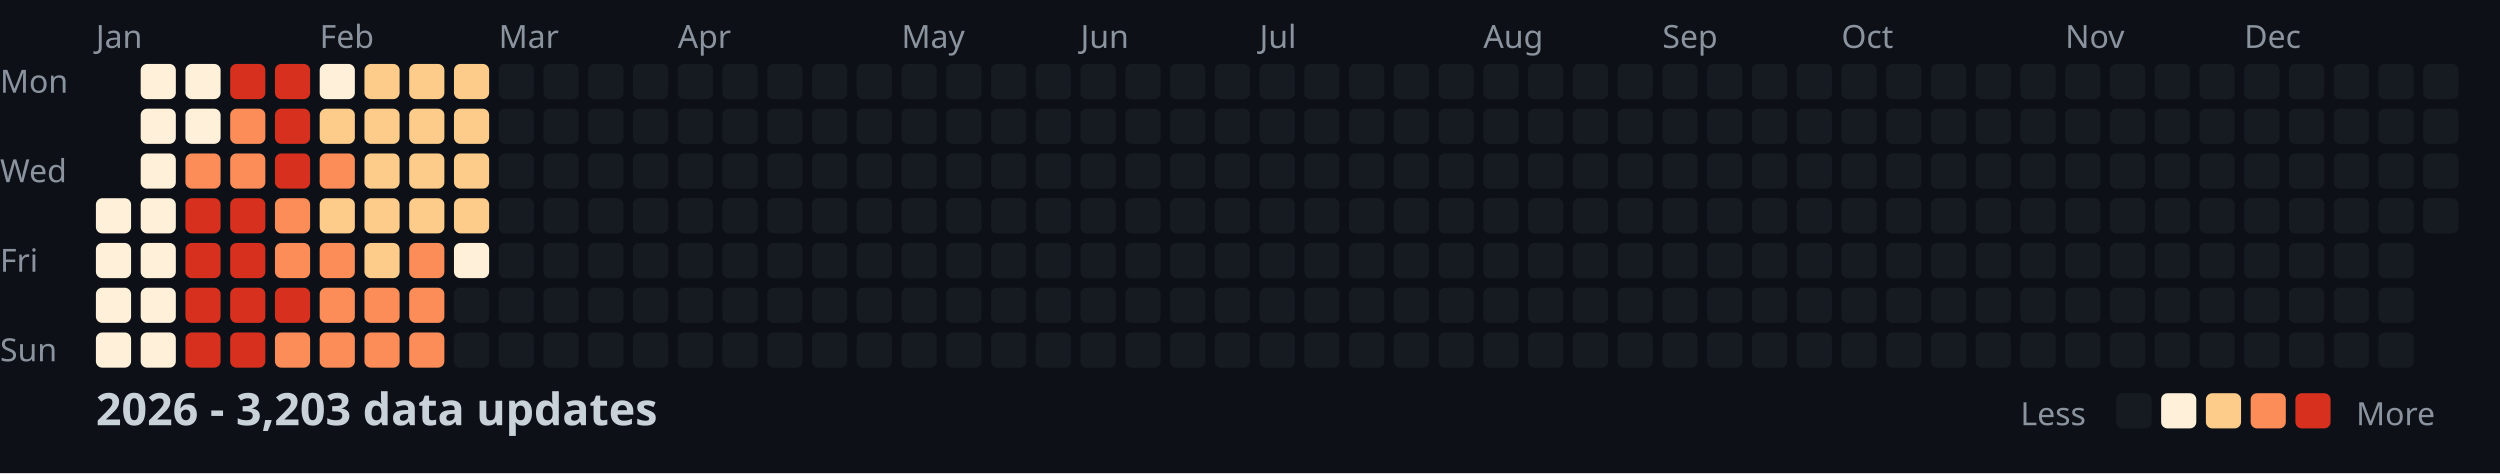
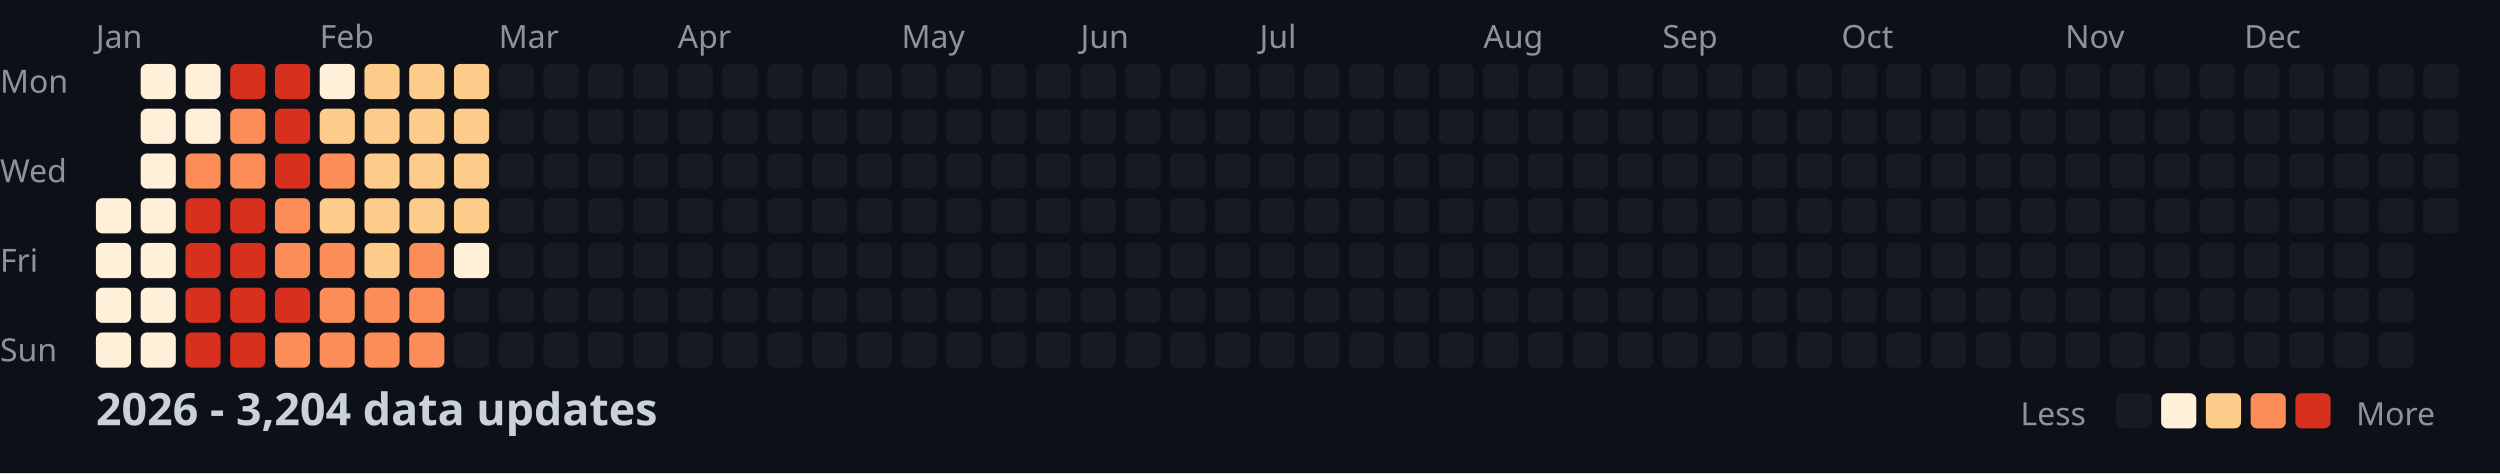
<svg xmlns="http://www.w3.org/2000/svg" width="782" height="148">
  <style>
    .month { font: 10px sans-serif; fill: #8b949e; }
    .day { font: 10px sans-serif; fill: #8b949e; }
    .title { font: bold 14px sans-serif; fill: #c9d1d9; }
    .legend { font: 10px sans-serif; fill: #8b949e; }
  </style>
  <rect width="100%" height="100%" fill="#0d1117" />
  <text x="0" y="29" class="day">Mon</text>
  <text x="0" y="57" class="day">Wed</text>
  <text x="0" y="85" class="day">Fri</text>
  <text x="0" y="113" class="day">Sun</text>
  <text x="30" y="15" class="month">Jan</text>
  <text x="100" y="15" class="month">Feb</text>
  <text x="156" y="15" class="month">Mar</text>
  <text x="212" y="15" class="month">Apr</text>
  <text x="282" y="15" class="month">May</text>
  <text x="338" y="15" class="month">Jun</text>
  <text x="394" y="15" class="month">Jul</text>
  <text x="464" y="15" class="month">Aug</text>
  <text x="520" y="15" class="month">Sep</text>
  <text x="576" y="15" class="month">Oct</text>
  <text x="646" y="15" class="month">Nov</text>
  <text x="702" y="15" class="month">Dec</text>
  <rect x="30" y="62" width="11" height="11" fill="#fef0d9" rx="2" />
  <rect x="30" y="76" width="11" height="11" fill="#fef0d9" rx="2" />
  <rect x="30" y="90" width="11" height="11" fill="#fef0d9" rx="2" />
  <rect x="30" y="104" width="11" height="11" fill="#fef0d9" rx="2" />
  <rect x="44" y="20" width="11" height="11" fill="#fef0d9" rx="2" />
  <rect x="44" y="34" width="11" height="11" fill="#fef0d9" rx="2" />
  <rect x="44" y="48" width="11" height="11" fill="#fef0d9" rx="2" />
  <rect x="44" y="62" width="11" height="11" fill="#fef0d9" rx="2" />
  <rect x="44" y="76" width="11" height="11" fill="#fef0d9" rx="2" />
  <rect x="44" y="90" width="11" height="11" fill="#fef0d9" rx="2" />
  <rect x="44" y="104" width="11" height="11" fill="#fef0d9" rx="2" />
  <rect x="58" y="20" width="11" height="11" fill="#fef0d9" rx="2" />
  <rect x="58" y="34" width="11" height="11" fill="#fef0d9" rx="2" />
  <rect x="58" y="48" width="11" height="11" fill="#fc8d59" rx="2" />
  <rect x="58" y="62" width="11" height="11" fill="#d7301f" rx="2" />
  <rect x="58" y="76" width="11" height="11" fill="#d7301f" rx="2" />
  <rect x="58" y="90" width="11" height="11" fill="#d7301f" rx="2" />
  <rect x="58" y="104" width="11" height="11" fill="#d7301f" rx="2" />
  <rect x="72" y="20" width="11" height="11" fill="#d7301f" rx="2" />
  <rect x="72" y="34" width="11" height="11" fill="#fc8d59" rx="2" />
  <rect x="72" y="48" width="11" height="11" fill="#fc8d59" rx="2" />
  <rect x="72" y="62" width="11" height="11" fill="#d7301f" rx="2" />
  <rect x="72" y="76" width="11" height="11" fill="#d7301f" rx="2" />
  <rect x="72" y="90" width="11" height="11" fill="#d7301f" rx="2" />
  <rect x="72" y="104" width="11" height="11" fill="#d7301f" rx="2" />
  <rect x="86" y="20" width="11" height="11" fill="#d7301f" rx="2" />
  <rect x="86" y="34" width="11" height="11" fill="#d7301f" rx="2" />
  <rect x="86" y="48" width="11" height="11" fill="#d7301f" rx="2" />
  <rect x="86" y="62" width="11" height="11" fill="#fc8d59" rx="2" />
  <rect x="86" y="76" width="11" height="11" fill="#fc8d59" rx="2" />
  <rect x="86" y="90" width="11" height="11" fill="#d7301f" rx="2" />
  <rect x="86" y="104" width="11" height="11" fill="#fc8d59" rx="2" />
  <rect x="100" y="20" width="11" height="11" fill="#fef0d9" rx="2" />
  <rect x="100" y="34" width="11" height="11" fill="#fdcc8a" rx="2" />
  <rect x="100" y="48" width="11" height="11" fill="#fc8d59" rx="2" />
  <rect x="100" y="62" width="11" height="11" fill="#fdcc8a" rx="2" />
  <rect x="100" y="76" width="11" height="11" fill="#fc8d59" rx="2" />
  <rect x="100" y="90" width="11" height="11" fill="#fc8d59" rx="2" />
  <rect x="100" y="104" width="11" height="11" fill="#fc8d59" rx="2" />
  <rect x="114" y="20" width="11" height="11" fill="#fdcc8a" rx="2" />
  <rect x="114" y="34" width="11" height="11" fill="#fdcc8a" rx="2" />
  <rect x="114" y="48" width="11" height="11" fill="#fdcc8a" rx="2" />
  <rect x="114" y="62" width="11" height="11" fill="#fdcc8a" rx="2" />
  <rect x="114" y="76" width="11" height="11" fill="#fdcc8a" rx="2" />
  <rect x="114" y="90" width="11" height="11" fill="#fc8d59" rx="2" />
  <rect x="114" y="104" width="11" height="11" fill="#fc8d59" rx="2" />
  <rect x="128" y="20" width="11" height="11" fill="#fdcc8a" rx="2" />
  <rect x="128" y="34" width="11" height="11" fill="#fdcc8a" rx="2" />
  <rect x="128" y="48" width="11" height="11" fill="#fdcc8a" rx="2" />
  <rect x="128" y="62" width="11" height="11" fill="#fdcc8a" rx="2" />
  <rect x="128" y="76" width="11" height="11" fill="#fc8d59" rx="2" />
  <rect x="128" y="90" width="11" height="11" fill="#fc8d59" rx="2" />
  <rect x="128" y="104" width="11" height="11" fill="#fc8d59" rx="2" />
  <rect x="142" y="20" width="11" height="11" fill="#fdcc8a" rx="2" />
  <rect x="142" y="34" width="11" height="11" fill="#fdcc8a" rx="2" />
  <rect x="142" y="48" width="11" height="11" fill="#fdcc8a" rx="2" />
  <rect x="142" y="62" width="11" height="11" fill="#fdcc8a" rx="2" />
  <rect x="142" y="76" width="11" height="11" fill="#fef0d9" rx="2" />
  <rect x="142" y="90" width="11" height="11" fill="#161b22" rx="2" />
  <rect x="142" y="104" width="11" height="11" fill="#161b22" rx="2" />
  <rect x="156" y="20" width="11" height="11" fill="#161b22" rx="2" />
  <rect x="156" y="34" width="11" height="11" fill="#161b22" rx="2" />
  <rect x="156" y="48" width="11" height="11" fill="#161b22" rx="2" />
  <rect x="156" y="62" width="11" height="11" fill="#161b22" rx="2" />
  <rect x="156" y="76" width="11" height="11" fill="#161b22" rx="2" />
  <rect x="156" y="90" width="11" height="11" fill="#161b22" rx="2" />
  <rect x="156" y="104" width="11" height="11" fill="#161b22" rx="2" />
  <rect x="170" y="20" width="11" height="11" fill="#161b22" rx="2" />
  <rect x="170" y="34" width="11" height="11" fill="#161b22" rx="2" />
  <rect x="170" y="48" width="11" height="11" fill="#161b22" rx="2" />
  <rect x="170" y="62" width="11" height="11" fill="#161b22" rx="2" />
  <rect x="170" y="76" width="11" height="11" fill="#161b22" rx="2" />
  <rect x="170" y="90" width="11" height="11" fill="#161b22" rx="2" />
  <rect x="170" y="104" width="11" height="11" fill="#161b22" rx="2" />
  <rect x="184" y="20" width="11" height="11" fill="#161b22" rx="2" />
  <rect x="184" y="34" width="11" height="11" fill="#161b22" rx="2" />
  <rect x="184" y="48" width="11" height="11" fill="#161b22" rx="2" />
  <rect x="184" y="62" width="11" height="11" fill="#161b22" rx="2" />
  <rect x="184" y="76" width="11" height="11" fill="#161b22" rx="2" />
  <rect x="184" y="90" width="11" height="11" fill="#161b22" rx="2" />
  <rect x="184" y="104" width="11" height="11" fill="#161b22" rx="2" />
  <rect x="198" y="20" width="11" height="11" fill="#161b22" rx="2" />
  <rect x="198" y="34" width="11" height="11" fill="#161b22" rx="2" />
  <rect x="198" y="48" width="11" height="11" fill="#161b22" rx="2" />
  <rect x="198" y="62" width="11" height="11" fill="#161b22" rx="2" />
  <rect x="198" y="76" width="11" height="11" fill="#161b22" rx="2" />
  <rect x="198" y="90" width="11" height="11" fill="#161b22" rx="2" />
  <rect x="198" y="104" width="11" height="11" fill="#161b22" rx="2" />
  <rect x="212" y="20" width="11" height="11" fill="#161b22" rx="2" />
  <rect x="212" y="34" width="11" height="11" fill="#161b22" rx="2" />
  <rect x="212" y="48" width="11" height="11" fill="#161b22" rx="2" />
  <rect x="212" y="62" width="11" height="11" fill="#161b22" rx="2" />
  <rect x="212" y="76" width="11" height="11" fill="#161b22" rx="2" />
  <rect x="212" y="90" width="11" height="11" fill="#161b22" rx="2" />
  <rect x="212" y="104" width="11" height="11" fill="#161b22" rx="2" />
  <rect x="226" y="20" width="11" height="11" fill="#161b22" rx="2" />
  <rect x="226" y="34" width="11" height="11" fill="#161b22" rx="2" />
  <rect x="226" y="48" width="11" height="11" fill="#161b22" rx="2" />
  <rect x="226" y="62" width="11" height="11" fill="#161b22" rx="2" />
  <rect x="226" y="76" width="11" height="11" fill="#161b22" rx="2" />
  <rect x="226" y="90" width="11" height="11" fill="#161b22" rx="2" />
  <rect x="226" y="104" width="11" height="11" fill="#161b22" rx="2" />
  <rect x="240" y="20" width="11" height="11" fill="#161b22" rx="2" />
  <rect x="240" y="34" width="11" height="11" fill="#161b22" rx="2" />
  <rect x="240" y="48" width="11" height="11" fill="#161b22" rx="2" />
  <rect x="240" y="62" width="11" height="11" fill="#161b22" rx="2" />
  <rect x="240" y="76" width="11" height="11" fill="#161b22" rx="2" />
  <rect x="240" y="90" width="11" height="11" fill="#161b22" rx="2" />
  <rect x="240" y="104" width="11" height="11" fill="#161b22" rx="2" />
  <rect x="254" y="20" width="11" height="11" fill="#161b22" rx="2" />
  <rect x="254" y="34" width="11" height="11" fill="#161b22" rx="2" />
  <rect x="254" y="48" width="11" height="11" fill="#161b22" rx="2" />
  <rect x="254" y="62" width="11" height="11" fill="#161b22" rx="2" />
  <rect x="254" y="76" width="11" height="11" fill="#161b22" rx="2" />
  <rect x="254" y="90" width="11" height="11" fill="#161b22" rx="2" />
  <rect x="254" y="104" width="11" height="11" fill="#161b22" rx="2" />
  <rect x="268" y="20" width="11" height="11" fill="#161b22" rx="2" />
  <rect x="268" y="34" width="11" height="11" fill="#161b22" rx="2" />
  <rect x="268" y="48" width="11" height="11" fill="#161b22" rx="2" />
  <rect x="268" y="62" width="11" height="11" fill="#161b22" rx="2" />
  <rect x="268" y="76" width="11" height="11" fill="#161b22" rx="2" />
  <rect x="268" y="90" width="11" height="11" fill="#161b22" rx="2" />
  <rect x="268" y="104" width="11" height="11" fill="#161b22" rx="2" />
  <rect x="282" y="20" width="11" height="11" fill="#161b22" rx="2" />
  <rect x="282" y="34" width="11" height="11" fill="#161b22" rx="2" />
  <rect x="282" y="48" width="11" height="11" fill="#161b22" rx="2" />
  <rect x="282" y="62" width="11" height="11" fill="#161b22" rx="2" />
  <rect x="282" y="76" width="11" height="11" fill="#161b22" rx="2" />
  <rect x="282" y="90" width="11" height="11" fill="#161b22" rx="2" />
  <rect x="282" y="104" width="11" height="11" fill="#161b22" rx="2" />
  <rect x="296" y="20" width="11" height="11" fill="#161b22" rx="2" />
  <rect x="296" y="34" width="11" height="11" fill="#161b22" rx="2" />
  <rect x="296" y="48" width="11" height="11" fill="#161b22" rx="2" />
  <rect x="296" y="62" width="11" height="11" fill="#161b22" rx="2" />
  <rect x="296" y="76" width="11" height="11" fill="#161b22" rx="2" />
  <rect x="296" y="90" width="11" height="11" fill="#161b22" rx="2" />
  <rect x="296" y="104" width="11" height="11" fill="#161b22" rx="2" />
  <rect x="310" y="20" width="11" height="11" fill="#161b22" rx="2" />
  <rect x="310" y="34" width="11" height="11" fill="#161b22" rx="2" />
  <rect x="310" y="48" width="11" height="11" fill="#161b22" rx="2" />
  <rect x="310" y="62" width="11" height="11" fill="#161b22" rx="2" />
  <rect x="310" y="76" width="11" height="11" fill="#161b22" rx="2" />
  <rect x="310" y="90" width="11" height="11" fill="#161b22" rx="2" />
  <rect x="310" y="104" width="11" height="11" fill="#161b22" rx="2" />
  <rect x="324" y="20" width="11" height="11" fill="#161b22" rx="2" />
  <rect x="324" y="34" width="11" height="11" fill="#161b22" rx="2" />
  <rect x="324" y="48" width="11" height="11" fill="#161b22" rx="2" />
  <rect x="324" y="62" width="11" height="11" fill="#161b22" rx="2" />
  <rect x="324" y="76" width="11" height="11" fill="#161b22" rx="2" />
  <rect x="324" y="90" width="11" height="11" fill="#161b22" rx="2" />
  <rect x="324" y="104" width="11" height="11" fill="#161b22" rx="2" />
  <rect x="338" y="20" width="11" height="11" fill="#161b22" rx="2" />
  <rect x="338" y="34" width="11" height="11" fill="#161b22" rx="2" />
  <rect x="338" y="48" width="11" height="11" fill="#161b22" rx="2" />
  <rect x="338" y="62" width="11" height="11" fill="#161b22" rx="2" />
  <rect x="338" y="76" width="11" height="11" fill="#161b22" rx="2" />
  <rect x="338" y="90" width="11" height="11" fill="#161b22" rx="2" />
  <rect x="338" y="104" width="11" height="11" fill="#161b22" rx="2" />
  <rect x="352" y="20" width="11" height="11" fill="#161b22" rx="2" />
  <rect x="352" y="34" width="11" height="11" fill="#161b22" rx="2" />
  <rect x="352" y="48" width="11" height="11" fill="#161b22" rx="2" />
  <rect x="352" y="62" width="11" height="11" fill="#161b22" rx="2" />
  <rect x="352" y="76" width="11" height="11" fill="#161b22" rx="2" />
  <rect x="352" y="90" width="11" height="11" fill="#161b22" rx="2" />
  <rect x="352" y="104" width="11" height="11" fill="#161b22" rx="2" />
  <rect x="366" y="20" width="11" height="11" fill="#161b22" rx="2" />
  <rect x="366" y="34" width="11" height="11" fill="#161b22" rx="2" />
  <rect x="366" y="48" width="11" height="11" fill="#161b22" rx="2" />
  <rect x="366" y="62" width="11" height="11" fill="#161b22" rx="2" />
  <rect x="366" y="76" width="11" height="11" fill="#161b22" rx="2" />
  <rect x="366" y="90" width="11" height="11" fill="#161b22" rx="2" />
  <rect x="366" y="104" width="11" height="11" fill="#161b22" rx="2" />
  <rect x="380" y="20" width="11" height="11" fill="#161b22" rx="2" />
  <rect x="380" y="34" width="11" height="11" fill="#161b22" rx="2" />
  <rect x="380" y="48" width="11" height="11" fill="#161b22" rx="2" />
  <rect x="380" y="62" width="11" height="11" fill="#161b22" rx="2" />
  <rect x="380" y="76" width="11" height="11" fill="#161b22" rx="2" />
  <rect x="380" y="90" width="11" height="11" fill="#161b22" rx="2" />
  <rect x="380" y="104" width="11" height="11" fill="#161b22" rx="2" />
  <rect x="394" y="20" width="11" height="11" fill="#161b22" rx="2" />
  <rect x="394" y="34" width="11" height="11" fill="#161b22" rx="2" />
  <rect x="394" y="48" width="11" height="11" fill="#161b22" rx="2" />
  <rect x="394" y="62" width="11" height="11" fill="#161b22" rx="2" />
  <rect x="394" y="76" width="11" height="11" fill="#161b22" rx="2" />
  <rect x="394" y="90" width="11" height="11" fill="#161b22" rx="2" />
  <rect x="394" y="104" width="11" height="11" fill="#161b22" rx="2" />
  <rect x="408" y="20" width="11" height="11" fill="#161b22" rx="2" />
  <rect x="408" y="34" width="11" height="11" fill="#161b22" rx="2" />
  <rect x="408" y="48" width="11" height="11" fill="#161b22" rx="2" />
  <rect x="408" y="62" width="11" height="11" fill="#161b22" rx="2" />
  <rect x="408" y="76" width="11" height="11" fill="#161b22" rx="2" />
  <rect x="408" y="90" width="11" height="11" fill="#161b22" rx="2" />
  <rect x="408" y="104" width="11" height="11" fill="#161b22" rx="2" />
  <rect x="422" y="20" width="11" height="11" fill="#161b22" rx="2" />
  <rect x="422" y="34" width="11" height="11" fill="#161b22" rx="2" />
  <rect x="422" y="48" width="11" height="11" fill="#161b22" rx="2" />
  <rect x="422" y="62" width="11" height="11" fill="#161b22" rx="2" />
  <rect x="422" y="76" width="11" height="11" fill="#161b22" rx="2" />
  <rect x="422" y="90" width="11" height="11" fill="#161b22" rx="2" />
  <rect x="422" y="104" width="11" height="11" fill="#161b22" rx="2" />
  <rect x="436" y="20" width="11" height="11" fill="#161b22" rx="2" />
  <rect x="436" y="34" width="11" height="11" fill="#161b22" rx="2" />
  <rect x="436" y="48" width="11" height="11" fill="#161b22" rx="2" />
  <rect x="436" y="62" width="11" height="11" fill="#161b22" rx="2" />
  <rect x="436" y="76" width="11" height="11" fill="#161b22" rx="2" />
  <rect x="436" y="90" width="11" height="11" fill="#161b22" rx="2" />
  <rect x="436" y="104" width="11" height="11" fill="#161b22" rx="2" />
  <rect x="450" y="20" width="11" height="11" fill="#161b22" rx="2" />
  <rect x="450" y="34" width="11" height="11" fill="#161b22" rx="2" />
  <rect x="450" y="48" width="11" height="11" fill="#161b22" rx="2" />
  <rect x="450" y="62" width="11" height="11" fill="#161b22" rx="2" />
  <rect x="450" y="76" width="11" height="11" fill="#161b22" rx="2" />
  <rect x="450" y="90" width="11" height="11" fill="#161b22" rx="2" />
  <rect x="450" y="104" width="11" height="11" fill="#161b22" rx="2" />
  <rect x="464" y="20" width="11" height="11" fill="#161b22" rx="2" />
  <rect x="464" y="34" width="11" height="11" fill="#161b22" rx="2" />
  <rect x="464" y="48" width="11" height="11" fill="#161b22" rx="2" />
  <rect x="464" y="62" width="11" height="11" fill="#161b22" rx="2" />
  <rect x="464" y="76" width="11" height="11" fill="#161b22" rx="2" />
  <rect x="464" y="90" width="11" height="11" fill="#161b22" rx="2" />
  <rect x="464" y="104" width="11" height="11" fill="#161b22" rx="2" />
  <rect x="478" y="20" width="11" height="11" fill="#161b22" rx="2" />
  <rect x="478" y="34" width="11" height="11" fill="#161b22" rx="2" />
  <rect x="478" y="48" width="11" height="11" fill="#161b22" rx="2" />
  <rect x="478" y="62" width="11" height="11" fill="#161b22" rx="2" />
  <rect x="478" y="76" width="11" height="11" fill="#161b22" rx="2" />
  <rect x="478" y="90" width="11" height="11" fill="#161b22" rx="2" />
  <rect x="478" y="104" width="11" height="11" fill="#161b22" rx="2" />
  <rect x="492" y="20" width="11" height="11" fill="#161b22" rx="2" />
  <rect x="492" y="34" width="11" height="11" fill="#161b22" rx="2" />
  <rect x="492" y="48" width="11" height="11" fill="#161b22" rx="2" />
  <rect x="492" y="62" width="11" height="11" fill="#161b22" rx="2" />
  <rect x="492" y="76" width="11" height="11" fill="#161b22" rx="2" />
  <rect x="492" y="90" width="11" height="11" fill="#161b22" rx="2" />
  <rect x="492" y="104" width="11" height="11" fill="#161b22" rx="2" />
  <rect x="506" y="20" width="11" height="11" fill="#161b22" rx="2" />
  <rect x="506" y="34" width="11" height="11" fill="#161b22" rx="2" />
  <rect x="506" y="48" width="11" height="11" fill="#161b22" rx="2" />
  <rect x="506" y="62" width="11" height="11" fill="#161b22" rx="2" />
  <rect x="506" y="76" width="11" height="11" fill="#161b22" rx="2" />
  <rect x="506" y="90" width="11" height="11" fill="#161b22" rx="2" />
  <rect x="506" y="104" width="11" height="11" fill="#161b22" rx="2" />
  <rect x="520" y="20" width="11" height="11" fill="#161b22" rx="2" />
  <rect x="520" y="34" width="11" height="11" fill="#161b22" rx="2" />
  <rect x="520" y="48" width="11" height="11" fill="#161b22" rx="2" />
  <rect x="520" y="62" width="11" height="11" fill="#161b22" rx="2" />
  <rect x="520" y="76" width="11" height="11" fill="#161b22" rx="2" />
  <rect x="520" y="90" width="11" height="11" fill="#161b22" rx="2" />
  <rect x="520" y="104" width="11" height="11" fill="#161b22" rx="2" />
  <rect x="534" y="20" width="11" height="11" fill="#161b22" rx="2" />
  <rect x="534" y="34" width="11" height="11" fill="#161b22" rx="2" />
  <rect x="534" y="48" width="11" height="11" fill="#161b22" rx="2" />
  <rect x="534" y="62" width="11" height="11" fill="#161b22" rx="2" />
  <rect x="534" y="76" width="11" height="11" fill="#161b22" rx="2" />
  <rect x="534" y="90" width="11" height="11" fill="#161b22" rx="2" />
  <rect x="534" y="104" width="11" height="11" fill="#161b22" rx="2" />
  <rect x="548" y="20" width="11" height="11" fill="#161b22" rx="2" />
  <rect x="548" y="34" width="11" height="11" fill="#161b22" rx="2" />
  <rect x="548" y="48" width="11" height="11" fill="#161b22" rx="2" />
  <rect x="548" y="62" width="11" height="11" fill="#161b22" rx="2" />
  <rect x="548" y="76" width="11" height="11" fill="#161b22" rx="2" />
  <rect x="548" y="90" width="11" height="11" fill="#161b22" rx="2" />
  <rect x="548" y="104" width="11" height="11" fill="#161b22" rx="2" />
  <rect x="562" y="20" width="11" height="11" fill="#161b22" rx="2" />
  <rect x="562" y="34" width="11" height="11" fill="#161b22" rx="2" />
  <rect x="562" y="48" width="11" height="11" fill="#161b22" rx="2" />
  <rect x="562" y="62" width="11" height="11" fill="#161b22" rx="2" />
  <rect x="562" y="76" width="11" height="11" fill="#161b22" rx="2" />
  <rect x="562" y="90" width="11" height="11" fill="#161b22" rx="2" />
  <rect x="562" y="104" width="11" height="11" fill="#161b22" rx="2" />
  <rect x="576" y="20" width="11" height="11" fill="#161b22" rx="2" />
  <rect x="576" y="34" width="11" height="11" fill="#161b22" rx="2" />
  <rect x="576" y="48" width="11" height="11" fill="#161b22" rx="2" />
  <rect x="576" y="62" width="11" height="11" fill="#161b22" rx="2" />
  <rect x="576" y="76" width="11" height="11" fill="#161b22" rx="2" />
  <rect x="576" y="90" width="11" height="11" fill="#161b22" rx="2" />
  <rect x="576" y="104" width="11" height="11" fill="#161b22" rx="2" />
  <rect x="590" y="20" width="11" height="11" fill="#161b22" rx="2" />
  <rect x="590" y="34" width="11" height="11" fill="#161b22" rx="2" />
  <rect x="590" y="48" width="11" height="11" fill="#161b22" rx="2" />
  <rect x="590" y="62" width="11" height="11" fill="#161b22" rx="2" />
  <rect x="590" y="76" width="11" height="11" fill="#161b22" rx="2" />
  <rect x="590" y="90" width="11" height="11" fill="#161b22" rx="2" />
  <rect x="590" y="104" width="11" height="11" fill="#161b22" rx="2" />
  <rect x="604" y="20" width="11" height="11" fill="#161b22" rx="2" />
  <rect x="604" y="34" width="11" height="11" fill="#161b22" rx="2" />
  <rect x="604" y="48" width="11" height="11" fill="#161b22" rx="2" />
  <rect x="604" y="62" width="11" height="11" fill="#161b22" rx="2" />
  <rect x="604" y="76" width="11" height="11" fill="#161b22" rx="2" />
  <rect x="604" y="90" width="11" height="11" fill="#161b22" rx="2" />
  <rect x="604" y="104" width="11" height="11" fill="#161b22" rx="2" />
  <rect x="618" y="20" width="11" height="11" fill="#161b22" rx="2" />
  <rect x="618" y="34" width="11" height="11" fill="#161b22" rx="2" />
  <rect x="618" y="48" width="11" height="11" fill="#161b22" rx="2" />
  <rect x="618" y="62" width="11" height="11" fill="#161b22" rx="2" />
  <rect x="618" y="76" width="11" height="11" fill="#161b22" rx="2" />
  <rect x="618" y="90" width="11" height="11" fill="#161b22" rx="2" />
  <rect x="618" y="104" width="11" height="11" fill="#161b22" rx="2" />
  <rect x="632" y="20" width="11" height="11" fill="#161b22" rx="2" />
  <rect x="632" y="34" width="11" height="11" fill="#161b22" rx="2" />
  <rect x="632" y="48" width="11" height="11" fill="#161b22" rx="2" />
  <rect x="632" y="62" width="11" height="11" fill="#161b22" rx="2" />
  <rect x="632" y="76" width="11" height="11" fill="#161b22" rx="2" />
  <rect x="632" y="90" width="11" height="11" fill="#161b22" rx="2" />
  <rect x="632" y="104" width="11" height="11" fill="#161b22" rx="2" />
  <rect x="646" y="20" width="11" height="11" fill="#161b22" rx="2" />
  <rect x="646" y="34" width="11" height="11" fill="#161b22" rx="2" />
  <rect x="646" y="48" width="11" height="11" fill="#161b22" rx="2" />
  <rect x="646" y="62" width="11" height="11" fill="#161b22" rx="2" />
  <rect x="646" y="76" width="11" height="11" fill="#161b22" rx="2" />
  <rect x="646" y="90" width="11" height="11" fill="#161b22" rx="2" />
  <rect x="646" y="104" width="11" height="11" fill="#161b22" rx="2" />
  <rect x="660" y="20" width="11" height="11" fill="#161b22" rx="2" />
  <rect x="660" y="34" width="11" height="11" fill="#161b22" rx="2" />
  <rect x="660" y="48" width="11" height="11" fill="#161b22" rx="2" />
  <rect x="660" y="62" width="11" height="11" fill="#161b22" rx="2" />
  <rect x="660" y="76" width="11" height="11" fill="#161b22" rx="2" />
  <rect x="660" y="90" width="11" height="11" fill="#161b22" rx="2" />
  <rect x="660" y="104" width="11" height="11" fill="#161b22" rx="2" />
  <rect x="674" y="20" width="11" height="11" fill="#161b22" rx="2" />
  <rect x="674" y="34" width="11" height="11" fill="#161b22" rx="2" />
  <rect x="674" y="48" width="11" height="11" fill="#161b22" rx="2" />
  <rect x="674" y="62" width="11" height="11" fill="#161b22" rx="2" />
  <rect x="674" y="76" width="11" height="11" fill="#161b22" rx="2" />
  <rect x="674" y="90" width="11" height="11" fill="#161b22" rx="2" />
  <rect x="674" y="104" width="11" height="11" fill="#161b22" rx="2" />
  <rect x="688" y="20" width="11" height="11" fill="#161b22" rx="2" />
  <rect x="688" y="34" width="11" height="11" fill="#161b22" rx="2" />
  <rect x="688" y="48" width="11" height="11" fill="#161b22" rx="2" />
  <rect x="688" y="62" width="11" height="11" fill="#161b22" rx="2" />
  <rect x="688" y="76" width="11" height="11" fill="#161b22" rx="2" />
  <rect x="688" y="90" width="11" height="11" fill="#161b22" rx="2" />
  <rect x="688" y="104" width="11" height="11" fill="#161b22" rx="2" />
  <rect x="702" y="20" width="11" height="11" fill="#161b22" rx="2" />
  <rect x="702" y="34" width="11" height="11" fill="#161b22" rx="2" />
  <rect x="702" y="48" width="11" height="11" fill="#161b22" rx="2" />
  <rect x="702" y="62" width="11" height="11" fill="#161b22" rx="2" />
  <rect x="702" y="76" width="11" height="11" fill="#161b22" rx="2" />
  <rect x="702" y="90" width="11" height="11" fill="#161b22" rx="2" />
  <rect x="702" y="104" width="11" height="11" fill="#161b22" rx="2" />
  <rect x="716" y="20" width="11" height="11" fill="#161b22" rx="2" />
  <rect x="716" y="34" width="11" height="11" fill="#161b22" rx="2" />
  <rect x="716" y="48" width="11" height="11" fill="#161b22" rx="2" />
  <rect x="716" y="62" width="11" height="11" fill="#161b22" rx="2" />
  <rect x="716" y="76" width="11" height="11" fill="#161b22" rx="2" />
  <rect x="716" y="90" width="11" height="11" fill="#161b22" rx="2" />
  <rect x="716" y="104" width="11" height="11" fill="#161b22" rx="2" />
  <rect x="730" y="20" width="11" height="11" fill="#161b22" rx="2" />
  <rect x="730" y="34" width="11" height="11" fill="#161b22" rx="2" />
  <rect x="730" y="48" width="11" height="11" fill="#161b22" rx="2" />
  <rect x="730" y="62" width="11" height="11" fill="#161b22" rx="2" />
  <rect x="730" y="76" width="11" height="11" fill="#161b22" rx="2" />
  <rect x="730" y="90" width="11" height="11" fill="#161b22" rx="2" />
  <rect x="730" y="104" width="11" height="11" fill="#161b22" rx="2" />
  <rect x="744" y="20" width="11" height="11" fill="#161b22" rx="2" />
  <rect x="744" y="34" width="11" height="11" fill="#161b22" rx="2" />
  <rect x="744" y="48" width="11" height="11" fill="#161b22" rx="2" />
  <rect x="744" y="62" width="11" height="11" fill="#161b22" rx="2" />
  <rect x="744" y="76" width="11" height="11" fill="#161b22" rx="2" />
  <rect x="744" y="90" width="11" height="11" fill="#161b22" rx="2" />
  <rect x="744" y="104" width="11" height="11" fill="#161b22" rx="2" />
  <rect x="758" y="20" width="11" height="11" fill="#161b22" rx="2" />
  <rect x="758" y="34" width="11" height="11" fill="#161b22" rx="2" />
  <rect x="758" y="48" width="11" height="11" fill="#161b22" rx="2" />
  <rect x="758" y="62" width="11" height="11" fill="#161b22" rx="2" />
-   <text x="30" y="133" class="title">2026 - 3,203 data updates</text>
+   <text x="30" y="133" class="title">2026 - 3,204 data updates</text>
  <text x="632" y="133" class="legend">Less</text>
  <rect x="662" y="123" width="11" height="11" fill="#161b22" rx="2" />
  <rect x="676" y="123" width="11" height="11" fill="#fef0d9" rx="2" />
  <rect x="690" y="123" width="11" height="11" fill="#fdcc8a" rx="2" />
  <rect x="704" y="123" width="11" height="11" fill="#fc8d59" rx="2" />
  <rect x="718" y="123" width="11" height="11" fill="#d7301f" rx="2" />
  <text x="737" y="133" class="legend">More</text>
</svg>
